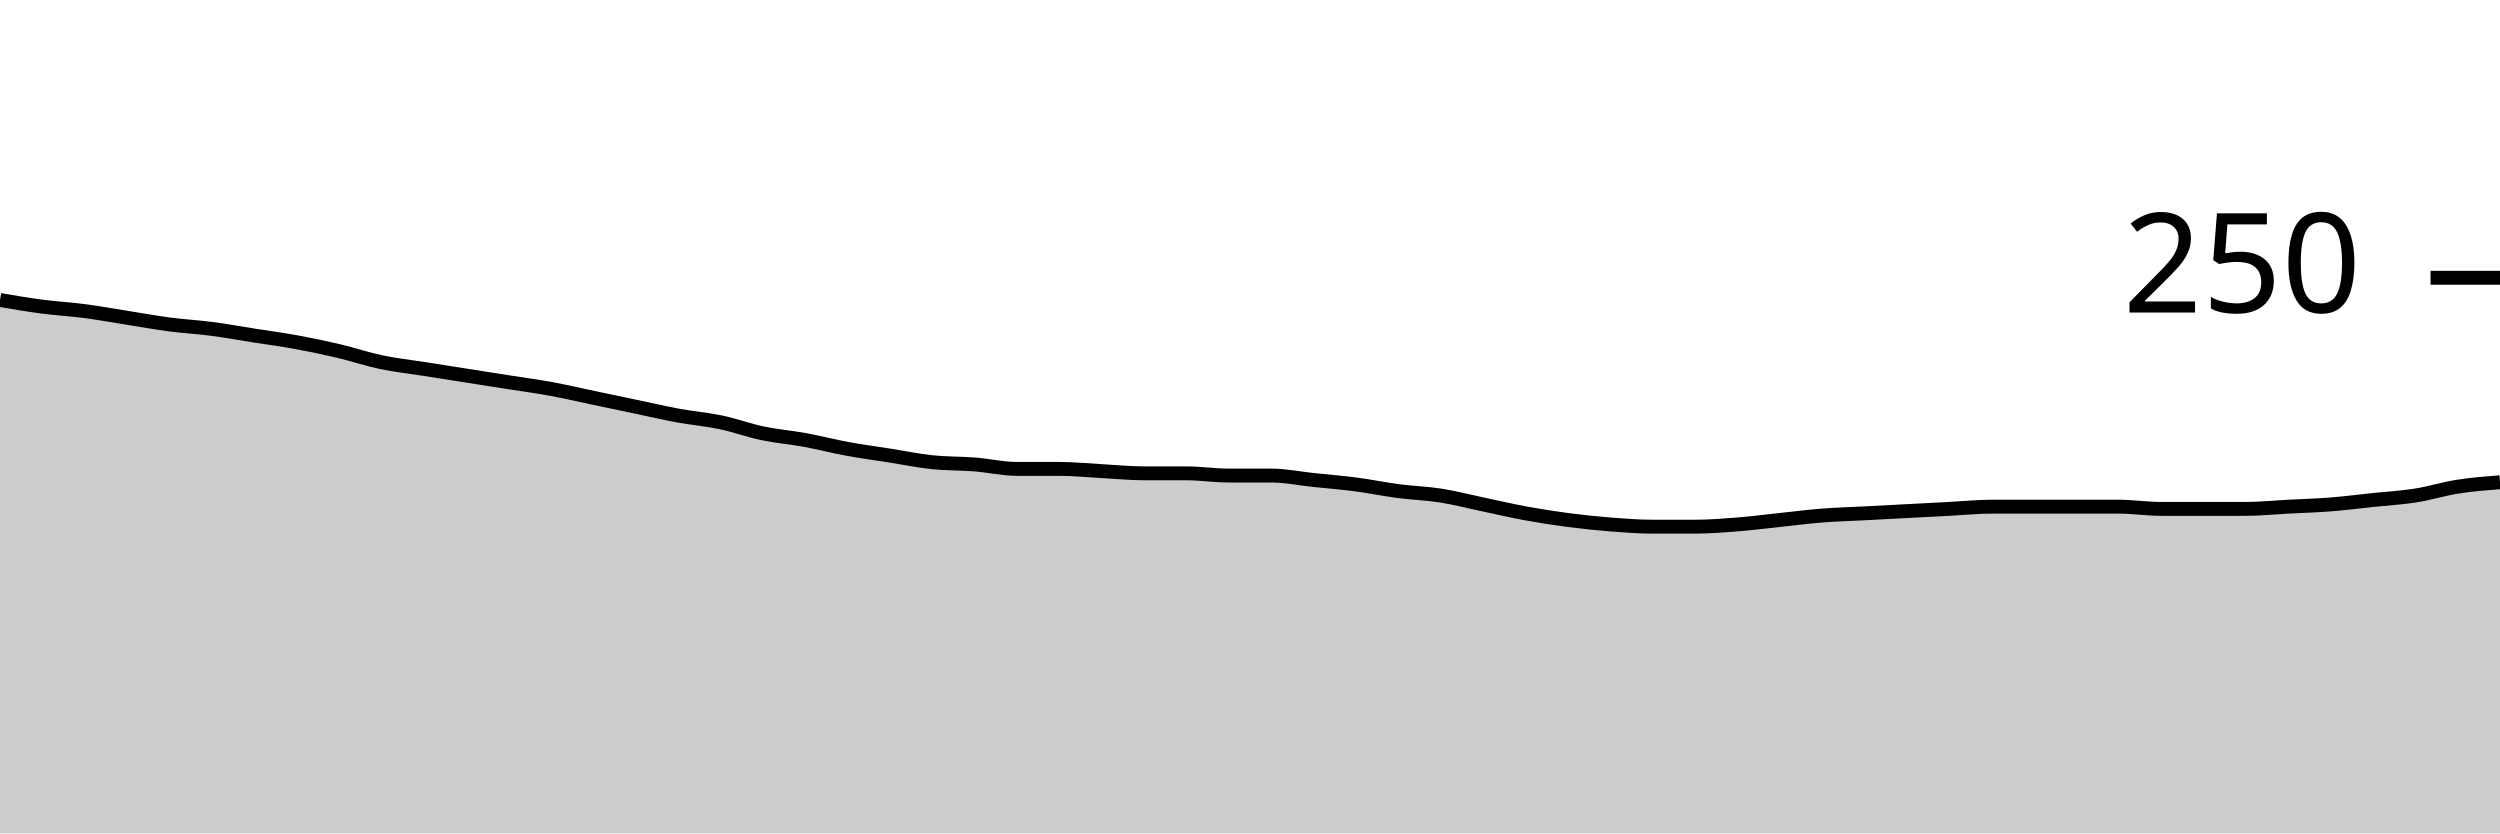
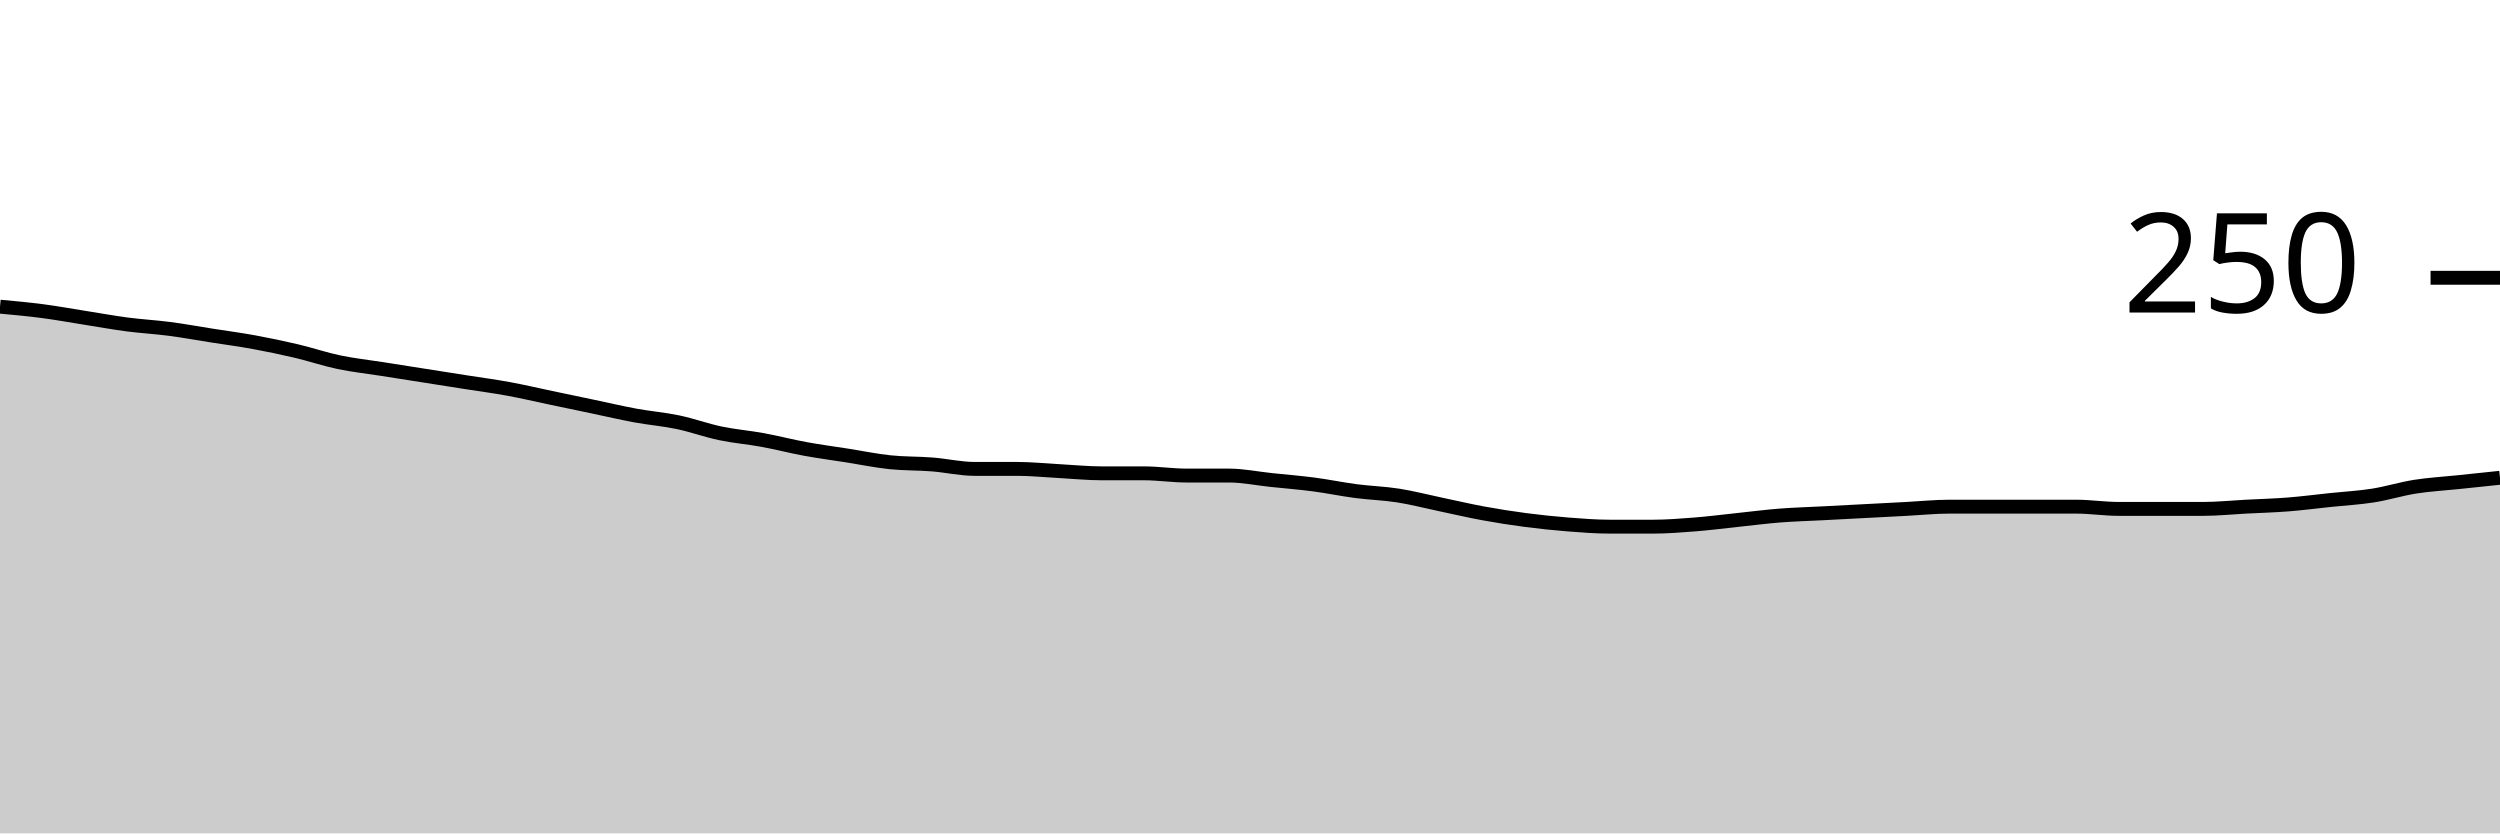
<svg xmlns="http://www.w3.org/2000/svg" viewBox="0 0 180 60">
  <g transform="translate(0,20)">
-     <path class="area" fill="rgba(0, 0, 0, 0.2)" d="M0,1.6C1.017,1.773,2.034,1.947,3.051,2.08C4.068,2.213,5.085,2.267,6.102,2.4C7.119,2.533,8.136,2.72,9.153,2.88C10.169,3.04,11.186,3.227,12.203,3.36C13.22,3.493,14.237,3.547,15.254,3.68C16.271,3.813,17.288,4,18.305,4.16C19.322,4.32,20.339,4.453,21.356,4.64C22.373,4.827,23.39,5.04,24.407,5.28C25.424,5.52,26.441,5.867,27.458,6.08C28.475,6.293,29.492,6.4,30.508,6.56C31.525,6.72,32.542,6.88,33.559,7.04C34.576,7.2,35.593,7.36,36.61,7.52C37.627,7.68,38.644,7.813,39.661,8C40.678,8.187,41.695,8.427,42.712,8.64C43.729,8.853,44.746,9.067,45.763,9.28C46.78,9.493,47.797,9.733,48.814,9.92C49.831,10.107,50.847,10.187,51.864,10.4C52.881,10.613,53.898,10.987,54.915,11.2C55.932,11.413,56.949,11.493,57.966,11.68C58.983,11.867,60,12.133,61.017,12.32C62.034,12.507,63.051,12.64,64.068,12.8C65.085,12.96,66.102,13.173,67.119,13.28C68.136,13.387,69.153,13.36,70.169,13.44C71.186,13.52,72.203,13.76,73.22,13.76C74.237,13.76,75.254,13.76,76.271,13.76C77.288,13.76,78.305,13.867,79.322,13.92C80.339,13.973,81.356,14.08,82.373,14.08C83.39,14.08,84.407,14.08,85.424,14.08C86.441,14.08,87.458,14.24,88.475,14.24C89.492,14.24,90.508,14.24,91.525,14.24C92.542,14.24,93.559,14.453,94.576,14.56C95.593,14.667,96.61,14.747,97.627,14.88C98.644,15.013,99.661,15.227,100.678,15.36C101.695,15.493,102.712,15.52,103.729,15.68C104.746,15.84,105.763,16.107,106.78,16.32C107.797,16.533,108.814,16.773,109.831,16.96C110.847,17.147,111.864,17.307,112.881,17.44C113.898,17.573,114.915,17.68,115.932,17.76C116.949,17.84,117.966,17.92,118.983,17.92C120,17.92,121.017,17.92,122.034,17.92C123.051,17.92,124.068,17.84,125.085,17.76C126.102,17.68,127.119,17.547,128.136,17.44C129.153,17.333,130.169,17.2,131.186,17.12C132.203,17.04,133.22,17.013,134.237,16.96C135.254,16.907,136.271,16.853,137.288,16.8C138.305,16.747,139.322,16.693,140.339,16.64C141.356,16.587,142.373,16.48,143.39,16.48C144.407,16.48,145.424,16.48,146.441,16.48C147.458,16.48,148.475,16.48,149.492,16.48C150.508,16.48,151.525,16.48,152.542,16.48C153.559,16.48,154.576,16.64,155.593,16.64C156.61,16.64,157.627,16.64,158.644,16.64C159.661,16.64,160.678,16.64,161.695,16.64C162.712,16.64,163.729,16.533,164.746,16.48C165.763,16.427,166.78,16.4,167.797,16.32C168.814,16.24,169.831,16.107,170.847,16C171.864,15.893,172.881,15.84,173.898,15.68C174.915,15.52,175.932,15.2,176.949,15.04C177.966,14.88,178.983,14.8,180,14.72L180,40C178.983,40,177.966,40,176.949,40C175.932,40,174.915,40,173.898,40C172.881,40,171.864,40,170.847,40C169.831,40,168.814,40,167.797,40C166.78,40,165.763,40,164.746,40C163.729,40,162.712,40,161.695,40C160.678,40,159.661,40,158.644,40C157.627,40,156.61,40,155.593,40C154.576,40,153.559,40,152.542,40C151.525,40,150.508,40,149.492,40C148.475,40,147.458,40,146.441,40C145.424,40,144.407,40,143.39,40C142.373,40,141.356,40,140.339,40C139.322,40,138.305,40,137.288,40C136.271,40,135.254,40,134.237,40C133.22,40,132.203,40,131.186,40C130.169,40,129.153,40,128.136,40C127.119,40,126.102,40,125.085,40C124.068,40,123.051,40,122.034,40C121.017,40,120,40,118.983,40C117.966,40,116.949,40,115.932,40C114.915,40,113.898,40,112.881,40C111.864,40,110.847,40,109.831,40C108.814,40,107.797,40,106.78,40C105.763,40,104.746,40,103.729,40C102.712,40,101.695,40,100.678,40C99.661,40,98.644,40,97.627,40C96.61,40,95.593,40,94.576,40C93.559,40,92.542,40,91.525,40C90.508,40,89.492,40,88.475,40C87.458,40,86.441,40,85.424,40C84.407,40,83.39,40,82.373,40C81.356,40,80.339,40,79.322,40C78.305,40,77.288,40,76.271,40C75.254,40,74.237,40,73.22,40C72.203,40,71.186,40,70.169,40C69.153,40,68.136,40,67.119,40C66.102,40,65.085,40,64.068,40C63.051,40,62.034,40,61.017,40C60,40,58.983,40,57.966,40C56.949,40,55.932,40,54.915,40C53.898,40,52.881,40,51.864,40C50.847,40,49.831,40,48.814,40C47.797,40,46.78,40,45.763,40C44.746,40,43.729,40,42.712,40C41.695,40,40.678,40,39.661,40C38.644,40,37.627,40,36.61,40C35.593,40,34.576,40,33.559,40C32.542,40,31.525,40,30.508,40C29.492,40,28.475,40,27.458,40C26.441,40,25.424,40,24.407,40C23.39,40,22.373,40,21.356,40C20.339,40,19.322,40,18.305,40C17.288,40,16.271,40,15.254,40C14.237,40,13.22,40,12.203,40C11.186,40,10.169,40,9.153,40C8.136,40,7.119,40,6.102,40C5.085,40,4.068,40,3.051,40C2.034,40,1.017,40,0,40Z" />
-     <path class="line" stroke="black" fill="none" d="M0,1.6C1.017,1.773,2.034,1.947,3.051,2.08C4.068,2.213,5.085,2.267,6.102,2.4C7.119,2.533,8.136,2.72,9.153,2.88C10.169,3.04,11.186,3.227,12.203,3.36C13.22,3.493,14.237,3.547,15.254,3.68C16.271,3.813,17.288,4,18.305,4.16C19.322,4.32,20.339,4.453,21.356,4.64C22.373,4.827,23.39,5.04,24.407,5.28C25.424,5.52,26.441,5.867,27.458,6.08C28.475,6.293,29.492,6.4,30.508,6.56C31.525,6.72,32.542,6.88,33.559,7.04C34.576,7.2,35.593,7.36,36.61,7.52C37.627,7.68,38.644,7.813,39.661,8C40.678,8.187,41.695,8.427,42.712,8.64C43.729,8.853,44.746,9.067,45.763,9.28C46.78,9.493,47.797,9.733,48.814,9.92C49.831,10.107,50.847,10.187,51.864,10.4C52.881,10.613,53.898,10.987,54.915,11.2C55.932,11.413,56.949,11.493,57.966,11.68C58.983,11.867,60,12.133,61.017,12.32C62.034,12.507,63.051,12.64,64.068,12.8C65.085,12.96,66.102,13.173,67.119,13.28C68.136,13.387,69.153,13.36,70.169,13.44C71.186,13.52,72.203,13.76,73.22,13.76C74.237,13.76,75.254,13.76,76.271,13.76C77.288,13.76,78.305,13.867,79.322,13.92C80.339,13.973,81.356,14.08,82.373,14.08C83.39,14.08,84.407,14.08,85.424,14.08C86.441,14.08,87.458,14.24,88.475,14.24C89.492,14.24,90.508,14.24,91.525,14.24C92.542,14.24,93.559,14.453,94.576,14.56C95.593,14.667,96.61,14.747,97.627,14.88C98.644,15.013,99.661,15.227,100.678,15.36C101.695,15.493,102.712,15.52,103.729,15.68C104.746,15.84,105.763,16.107,106.78,16.32C107.797,16.533,108.814,16.773,109.831,16.96C110.847,17.147,111.864,17.307,112.881,17.44C113.898,17.573,114.915,17.68,115.932,17.76C116.949,17.84,117.966,17.92,118.983,17.92C120,17.92,121.017,17.92,122.034,17.92C123.051,17.92,124.068,17.84,125.085,17.76C126.102,17.68,127.119,17.547,128.136,17.44C129.153,17.333,130.169,17.2,131.186,17.12C132.203,17.04,133.22,17.013,134.237,16.96C135.254,16.907,136.271,16.853,137.288,16.8C138.305,16.747,139.322,16.693,140.339,16.64C141.356,16.587,142.373,16.48,143.39,16.48C144.407,16.48,145.424,16.48,146.441,16.48C147.458,16.48,148.475,16.48,149.492,16.48C150.508,16.48,151.525,16.48,152.542,16.48C153.559,16.48,154.576,16.64,155.593,16.64C156.61,16.64,157.627,16.64,158.644,16.64C159.661,16.64,160.678,16.64,161.695,16.64C162.712,16.64,163.729,16.533,164.746,16.48C165.763,16.427,166.78,16.4,167.797,16.32C168.814,16.24,169.831,16.107,170.847,16C171.864,15.893,172.881,15.84,173.898,15.68C174.915,15.52,175.932,15.2,176.949,15.04C177.966,14.88,178.983,14.8,180,14.72" />
+     <path class="area" fill="rgba(0, 0, 0, 0.2)" d="M0,2.08C1.017,2.173,2.034,2.267,3.051,2.4C4.068,2.533,5.085,2.72,6.102,2.88C7.119,3.04,8.136,3.227,9.153,3.36C10.169,3.493,11.186,3.547,12.203,3.68C13.22,3.813,14.237,4,15.254,4.16C16.271,4.32,17.288,4.453,18.305,4.64C19.322,4.827,20.339,5.04,21.356,5.28C22.373,5.52,23.39,5.867,24.407,6.08C25.424,6.293,26.441,6.4,27.458,6.56C28.475,6.72,29.492,6.88,30.508,7.04C31.525,7.2,32.542,7.36,33.559,7.52C34.576,7.68,35.593,7.813,36.61,8C37.627,8.187,38.644,8.427,39.661,8.64C40.678,8.853,41.695,9.067,42.712,9.28C43.729,9.493,44.746,9.733,45.763,9.92C46.78,10.107,47.797,10.187,48.814,10.4C49.831,10.613,50.847,10.987,51.864,11.2C52.881,11.413,53.898,11.493,54.915,11.68C55.932,11.867,56.949,12.133,57.966,12.32C58.983,12.507,60,12.64,61.017,12.8C62.034,12.96,63.051,13.173,64.068,13.28C65.085,13.387,66.102,13.36,67.119,13.44C68.136,13.52,69.153,13.76,70.169,13.76C71.186,13.76,72.203,13.76,73.22,13.76C74.237,13.76,75.254,13.867,76.271,13.92C77.288,13.973,78.305,14.08,79.322,14.08C80.339,14.08,81.356,14.08,82.373,14.08C83.39,14.08,84.407,14.24,85.424,14.24C86.441,14.24,87.458,14.24,88.475,14.24C89.492,14.24,90.508,14.453,91.525,14.56C92.542,14.667,93.559,14.747,94.576,14.88C95.593,15.013,96.61,15.227,97.627,15.36C98.644,15.493,99.661,15.52,100.678,15.68C101.695,15.84,102.712,16.107,103.729,16.32C104.746,16.533,105.763,16.773,106.78,16.96C107.797,17.147,108.814,17.307,109.831,17.44C110.847,17.573,111.864,17.68,112.881,17.76C113.898,17.84,114.915,17.92,115.932,17.92C116.949,17.92,117.966,17.92,118.983,17.92C120,17.92,121.017,17.84,122.034,17.76C123.051,17.68,124.068,17.547,125.085,17.44C126.102,17.333,127.119,17.2,128.136,17.12C129.153,17.04,130.169,17.013,131.186,16.96C132.203,16.907,133.22,16.853,134.237,16.8C135.254,16.747,136.271,16.693,137.288,16.64C138.305,16.587,139.322,16.48,140.339,16.48C141.356,16.48,142.373,16.48,143.39,16.48C144.407,16.48,145.424,16.48,146.441,16.48C147.458,16.48,148.475,16.48,149.492,16.48C150.508,16.48,151.525,16.64,152.542,16.64C153.559,16.64,154.576,16.64,155.593,16.64C156.61,16.64,157.627,16.64,158.644,16.64C159.661,16.64,160.678,16.533,161.695,16.48C162.712,16.427,163.729,16.4,164.746,16.32C165.763,16.24,166.78,16.107,167.797,16C168.814,15.893,169.831,15.84,170.847,15.68C171.864,15.52,172.881,15.2,173.898,15.04C174.915,14.88,175.932,14.827,176.949,14.72C177.966,14.613,178.983,14.507,180,14.4L180,40C178.983,40,177.966,40,176.949,40C175.932,40,174.915,40,173.898,40C172.881,40,171.864,40,170.847,40C169.831,40,168.814,40,167.797,40C166.78,40,165.763,40,164.746,40C163.729,40,162.712,40,161.695,40C160.678,40,159.661,40,158.644,40C157.627,40,156.61,40,155.593,40C154.576,40,153.559,40,152.542,40C151.525,40,150.508,40,149.492,40C148.475,40,147.458,40,146.441,40C145.424,40,144.407,40,143.39,40C142.373,40,141.356,40,140.339,40C139.322,40,138.305,40,137.288,40C136.271,40,135.254,40,134.237,40C133.22,40,132.203,40,131.186,40C130.169,40,129.153,40,128.136,40C127.119,40,126.102,40,125.085,40C124.068,40,123.051,40,122.034,40C121.017,40,120,40,118.983,40C117.966,40,116.949,40,115.932,40C114.915,40,113.898,40,112.881,40C111.864,40,110.847,40,109.831,40C108.814,40,107.797,40,106.78,40C105.763,40,104.746,40,103.729,40C102.712,40,101.695,40,100.678,40C99.661,40,98.644,40,97.627,40C96.61,40,95.593,40,94.576,40C93.559,40,92.542,40,91.525,40C90.508,40,89.492,40,88.475,40C87.458,40,86.441,40,85.424,40C84.407,40,83.39,40,82.373,40C81.356,40,80.339,40,79.322,40C78.305,40,77.288,40,76.271,40C75.254,40,74.237,40,73.22,40C72.203,40,71.186,40,70.169,40C69.153,40,68.136,40,67.119,40C66.102,40,65.085,40,64.068,40C63.051,40,62.034,40,61.017,40C60,40,58.983,40,57.966,40C56.949,40,55.932,40,54.915,40C53.898,40,52.881,40,51.864,40C50.847,40,49.831,40,48.814,40C47.797,40,46.78,40,45.763,40C44.746,40,43.729,40,42.712,40C41.695,40,40.678,40,39.661,40C38.644,40,37.627,40,36.61,40C35.593,40,34.576,40,33.559,40C32.542,40,31.525,40,30.508,40C29.492,40,28.475,40,27.458,40C26.441,40,25.424,40,24.407,40C23.39,40,22.373,40,21.356,40C20.339,40,19.322,40,18.305,40C17.288,40,16.271,40,15.254,40C14.237,40,13.22,40,12.203,40C11.186,40,10.169,40,9.153,40C8.136,40,7.119,40,6.102,40C5.085,40,4.068,40,3.051,40C2.034,40,1.017,40,0,40Z" />
+     <path class="line" stroke="black" fill="none" d="M0,2.08C1.017,2.173,2.034,2.267,3.051,2.4C4.068,2.533,5.085,2.72,6.102,2.88C7.119,3.04,8.136,3.227,9.153,3.36C10.169,3.493,11.186,3.547,12.203,3.68C13.22,3.813,14.237,4,15.254,4.16C16.271,4.32,17.288,4.453,18.305,4.64C19.322,4.827,20.339,5.04,21.356,5.28C22.373,5.52,23.39,5.867,24.407,6.08C25.424,6.293,26.441,6.4,27.458,6.56C28.475,6.72,29.492,6.88,30.508,7.04C31.525,7.2,32.542,7.36,33.559,7.52C34.576,7.68,35.593,7.813,36.61,8C37.627,8.187,38.644,8.427,39.661,8.64C40.678,8.853,41.695,9.067,42.712,9.28C43.729,9.493,44.746,9.733,45.763,9.92C46.78,10.107,47.797,10.187,48.814,10.4C49.831,10.613,50.847,10.987,51.864,11.2C52.881,11.413,53.898,11.493,54.915,11.68C55.932,11.867,56.949,12.133,57.966,12.32C58.983,12.507,60,12.64,61.017,12.8C62.034,12.96,63.051,13.173,64.068,13.28C65.085,13.387,66.102,13.36,67.119,13.44C68.136,13.52,69.153,13.76,70.169,13.76C71.186,13.76,72.203,13.76,73.22,13.76C74.237,13.76,75.254,13.867,76.271,13.92C77.288,13.973,78.305,14.08,79.322,14.08C80.339,14.08,81.356,14.08,82.373,14.08C83.39,14.08,84.407,14.24,85.424,14.24C86.441,14.24,87.458,14.24,88.475,14.24C89.492,14.24,90.508,14.453,91.525,14.56C92.542,14.667,93.559,14.747,94.576,14.88C95.593,15.013,96.61,15.227,97.627,15.36C98.644,15.493,99.661,15.52,100.678,15.68C101.695,15.84,102.712,16.107,103.729,16.32C104.746,16.533,105.763,16.773,106.78,16.96C107.797,17.147,108.814,17.307,109.831,17.44C110.847,17.573,111.864,17.68,112.881,17.76C113.898,17.84,114.915,17.92,115.932,17.92C116.949,17.92,117.966,17.92,118.983,17.92C120,17.92,121.017,17.84,122.034,17.76C123.051,17.68,124.068,17.547,125.085,17.44C126.102,17.333,127.119,17.2,128.136,17.12C129.153,17.04,130.169,17.013,131.186,16.96C132.203,16.907,133.22,16.853,134.237,16.8C135.254,16.747,136.271,16.693,137.288,16.64C138.305,16.587,139.322,16.48,140.339,16.48C141.356,16.48,142.373,16.48,143.39,16.48C144.407,16.48,145.424,16.48,146.441,16.48C147.458,16.48,148.475,16.48,149.492,16.48C150.508,16.48,151.525,16.64,152.542,16.64C153.559,16.64,154.576,16.64,155.593,16.64C156.61,16.64,157.627,16.64,158.644,16.64C159.661,16.64,160.678,16.533,161.695,16.48C162.712,16.427,163.729,16.4,164.746,16.32C165.763,16.24,166.78,16.107,167.797,16C168.814,15.893,169.831,15.84,170.847,15.68C171.864,15.52,172.881,15.2,173.898,15.04C174.915,14.88,175.932,14.827,176.949,14.72C177.966,14.613,178.983,14.507,180,14.4" />
    <path class="axis-ceiling" stroke-width="1" stroke="black" fill="none" d="M175,0L180,0" />
    <text class="axis-ceiling-label" font-family="sans-serif" text-anchor="end" font-size="10px" x="170" y="2.5">250</text>
  </g>
</svg>
